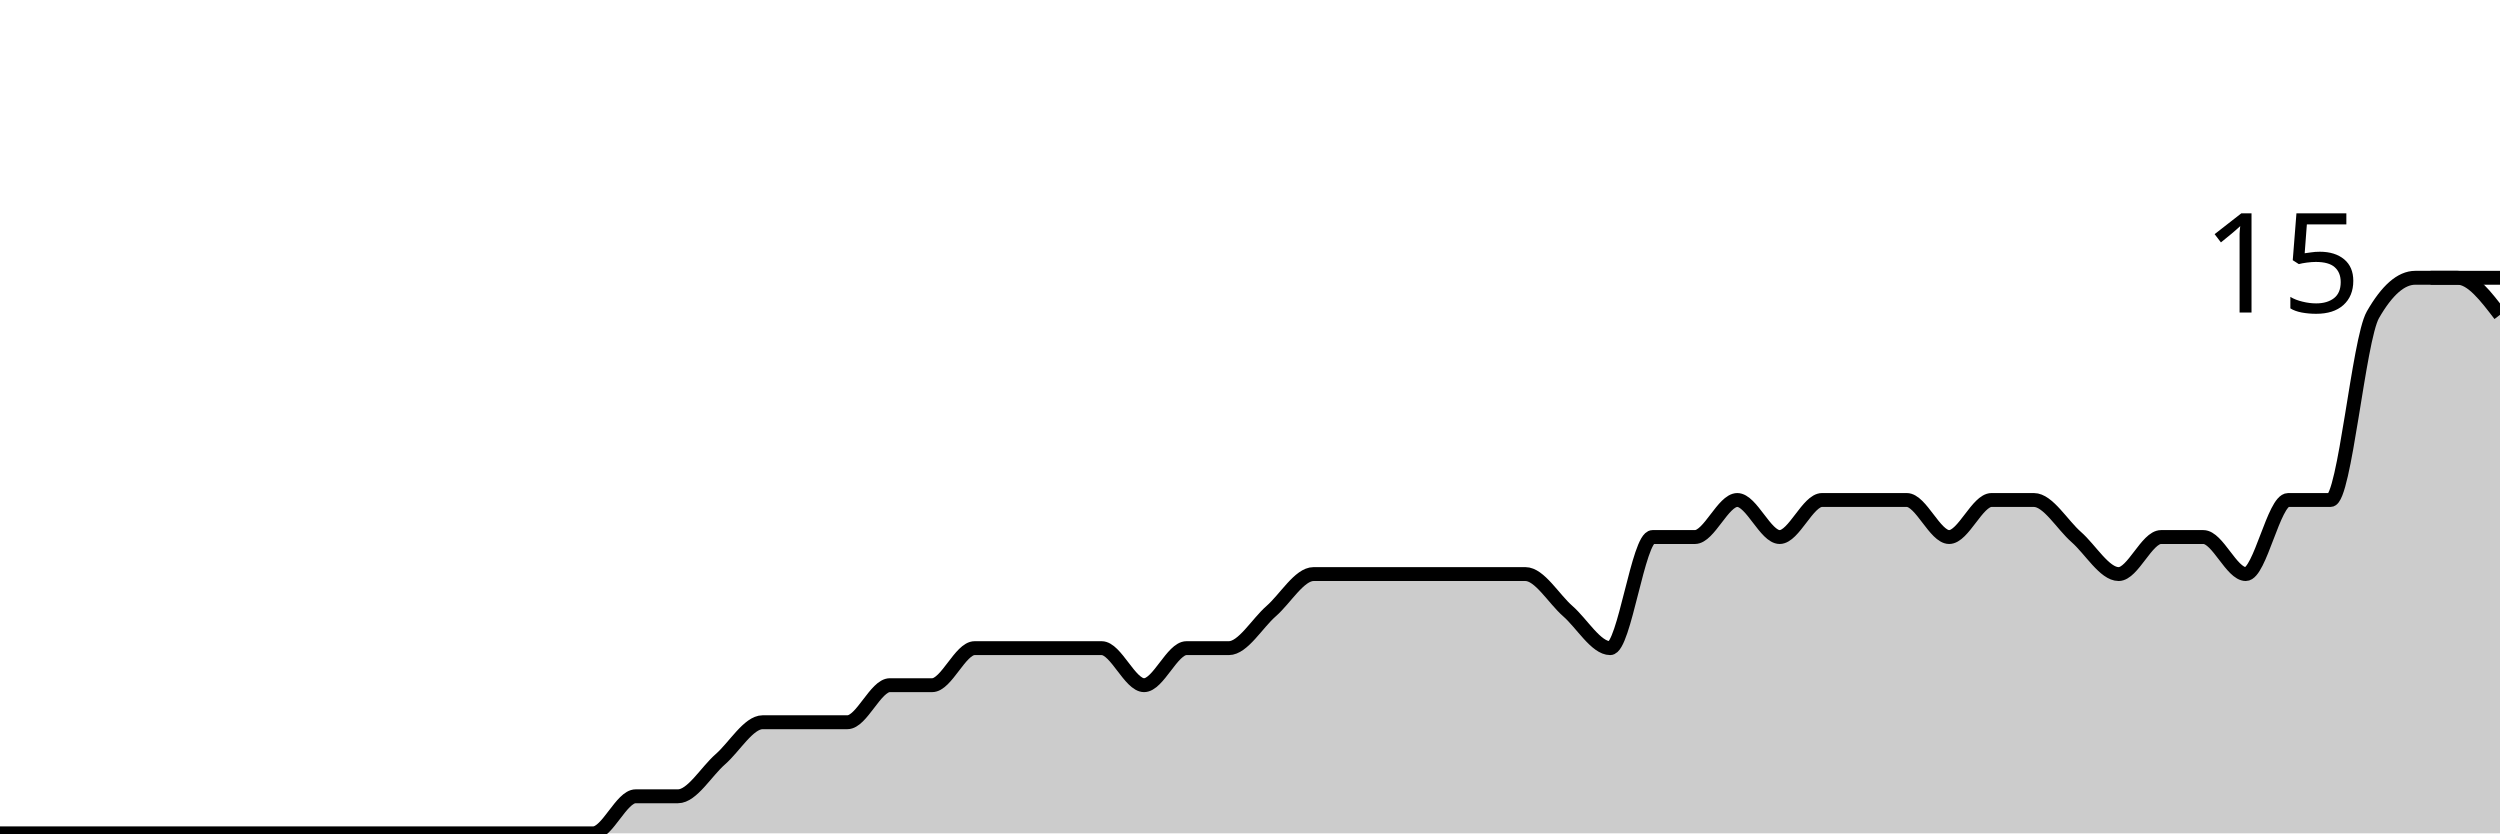
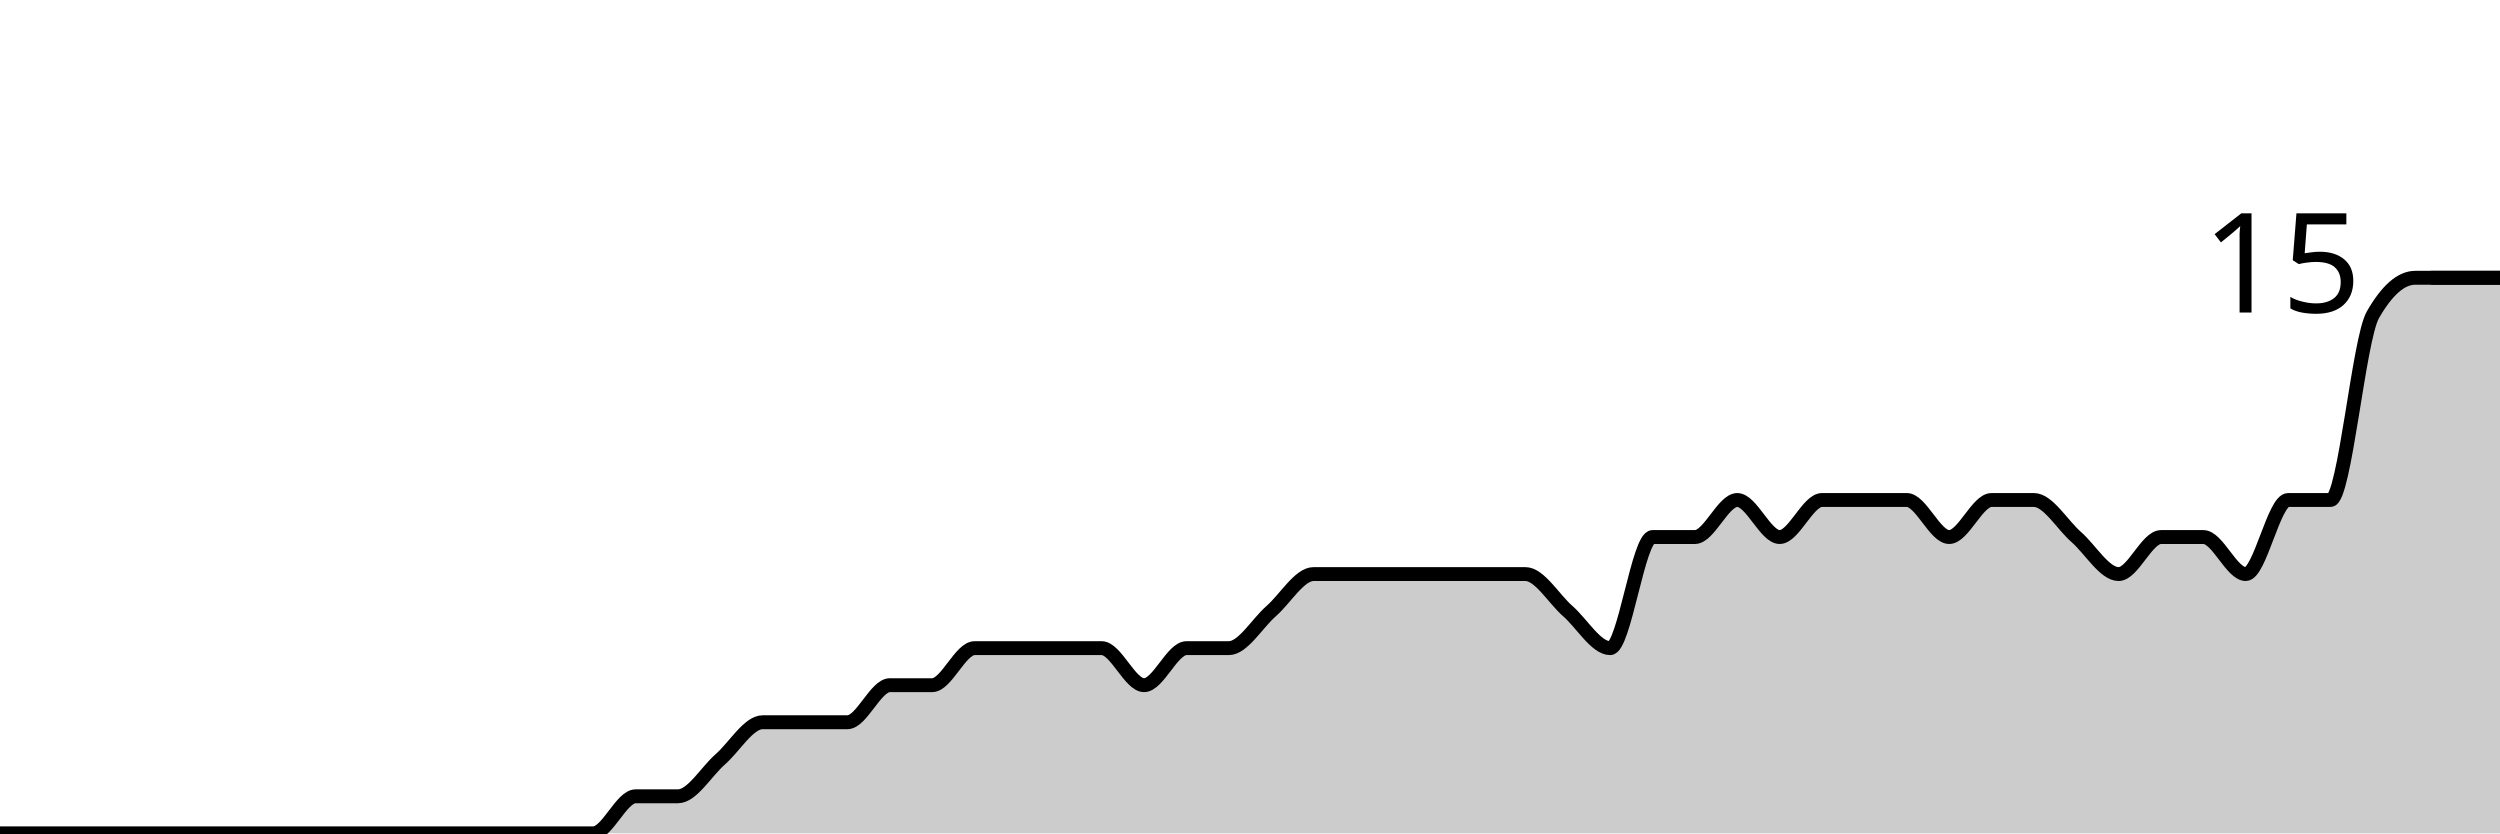
<svg xmlns="http://www.w3.org/2000/svg" viewBox="0 0 180 60">
  <g transform="translate(0,20)">
-     <path class="area" fill="rgba(0, 0, 0, 0.2)" d="M0,40C1.017,40,2.034,40,3.051,40C4.068,40,5.085,40,6.102,40C7.119,40,8.136,40,9.153,40C10.169,40,11.186,40,12.203,40C13.22,40,14.237,40,15.254,40C16.271,40,17.288,40,18.305,40C19.322,40,20.339,40,21.356,40C22.373,40,23.39,40,24.407,40C25.424,40,26.441,40,27.458,40C28.475,40,29.492,40,30.508,40C31.525,40,32.542,40,33.559,40C34.576,40,35.593,40,36.61,40C37.627,40,38.644,40,39.661,40C40.678,40,41.695,40,42.712,40C43.729,40,44.746,37.333,45.763,37.333C46.78,37.333,47.797,37.333,48.814,37.333C49.831,37.333,50.847,35.556,51.864,34.667C52.881,33.778,53.898,32,54.915,32C55.932,32,56.949,32,57.966,32C58.983,32,60,32,61.017,32C62.034,32,63.051,29.333,64.068,29.333C65.085,29.333,66.102,29.333,67.119,29.333C68.136,29.333,69.153,26.667,70.169,26.667C71.186,26.667,72.203,26.667,73.22,26.667C74.237,26.667,75.254,26.667,76.271,26.667C77.288,26.667,78.305,26.667,79.322,26.667C80.339,26.667,81.356,29.333,82.373,29.333C83.39,29.333,84.407,26.667,85.424,26.667C86.441,26.667,87.458,26.667,88.475,26.667C89.492,26.667,90.508,24.889,91.525,24C92.542,23.111,93.559,21.333,94.576,21.333C95.593,21.333,96.61,21.333,97.627,21.333C98.644,21.333,99.661,21.333,100.678,21.333C101.695,21.333,102.712,21.333,103.729,21.333C104.746,21.333,105.763,21.333,106.78,21.333C107.797,21.333,108.814,21.333,109.831,21.333C110.847,21.333,111.864,23.111,112.881,24C113.898,24.889,114.915,26.667,115.932,26.667C116.949,26.667,117.966,18.667,118.983,18.667C120,18.667,121.017,18.667,122.034,18.667C123.051,18.667,124.068,16,125.085,16C126.102,16,127.119,18.667,128.136,18.667C129.153,18.667,130.169,16,131.186,16C132.203,16,133.22,16,134.237,16C135.254,16,136.271,16,137.288,16C138.305,16,139.322,18.667,140.339,18.667C141.356,18.667,142.373,16,143.39,16C144.407,16,145.424,16,146.441,16C147.458,16,148.475,17.778,149.492,18.667C150.508,19.556,151.525,21.333,152.542,21.333C153.559,21.333,154.576,18.667,155.593,18.667C156.61,18.667,157.627,18.667,158.644,18.667C159.661,18.667,160.678,21.333,161.695,21.333C162.712,21.333,163.729,16,164.746,16C165.763,16,166.78,16,167.797,16C168.814,16,169.831,4.444,170.847,2.667C171.864,0.889,172.881,0,173.898,0C174.915,0,175.932,0,176.949,0C177.966,0,178.983,1.333,180,2.667L180,40C178.983,40,177.966,40,176.949,40C175.932,40,174.915,40,173.898,40C172.881,40,171.864,40,170.847,40C169.831,40,168.814,40,167.797,40C166.78,40,165.763,40,164.746,40C163.729,40,162.712,40,161.695,40C160.678,40,159.661,40,158.644,40C157.627,40,156.61,40,155.593,40C154.576,40,153.559,40,152.542,40C151.525,40,150.508,40,149.492,40C148.475,40,147.458,40,146.441,40C145.424,40,144.407,40,143.39,40C142.373,40,141.356,40,140.339,40C139.322,40,138.305,40,137.288,40C136.271,40,135.254,40,134.237,40C133.22,40,132.203,40,131.186,40C130.169,40,129.153,40,128.136,40C127.119,40,126.102,40,125.085,40C124.068,40,123.051,40,122.034,40C121.017,40,120,40,118.983,40C117.966,40,116.949,40,115.932,40C114.915,40,113.898,40,112.881,40C111.864,40,110.847,40,109.831,40C108.814,40,107.797,40,106.78,40C105.763,40,104.746,40,103.729,40C102.712,40,101.695,40,100.678,40C99.661,40,98.644,40,97.627,40C96.61,40,95.593,40,94.576,40C93.559,40,92.542,40,91.525,40C90.508,40,89.492,40,88.475,40C87.458,40,86.441,40,85.424,40C84.407,40,83.39,40,82.373,40C81.356,40,80.339,40,79.322,40C78.305,40,77.288,40,76.271,40C75.254,40,74.237,40,73.22,40C72.203,40,71.186,40,70.169,40C69.153,40,68.136,40,67.119,40C66.102,40,65.085,40,64.068,40C63.051,40,62.034,40,61.017,40C60,40,58.983,40,57.966,40C56.949,40,55.932,40,54.915,40C53.898,40,52.881,40,51.864,40C50.847,40,49.831,40,48.814,40C47.797,40,46.78,40,45.763,40C44.746,40,43.729,40,42.712,40C41.695,40,40.678,40,39.661,40C38.644,40,37.627,40,36.61,40C35.593,40,34.576,40,33.559,40C32.542,40,31.525,40,30.508,40C29.492,40,28.475,40,27.458,40C26.441,40,25.424,40,24.407,40C23.39,40,22.373,40,21.356,40C20.339,40,19.322,40,18.305,40C17.288,40,16.271,40,15.254,40C14.237,40,13.22,40,12.203,40C11.186,40,10.169,40,9.153,40C8.136,40,7.119,40,6.102,40C5.085,40,4.068,40,3.051,40C2.034,40,1.017,40,0,40Z" />
-     <path class="line" stroke="black" fill="none" d="M0,40C1.017,40,2.034,40,3.051,40C4.068,40,5.085,40,6.102,40C7.119,40,8.136,40,9.153,40C10.169,40,11.186,40,12.203,40C13.22,40,14.237,40,15.254,40C16.271,40,17.288,40,18.305,40C19.322,40,20.339,40,21.356,40C22.373,40,23.39,40,24.407,40C25.424,40,26.441,40,27.458,40C28.475,40,29.492,40,30.508,40C31.525,40,32.542,40,33.559,40C34.576,40,35.593,40,36.61,40C37.627,40,38.644,40,39.661,40C40.678,40,41.695,40,42.712,40C43.729,40,44.746,37.333,45.763,37.333C46.78,37.333,47.797,37.333,48.814,37.333C49.831,37.333,50.847,35.556,51.864,34.667C52.881,33.778,53.898,32,54.915,32C55.932,32,56.949,32,57.966,32C58.983,32,60,32,61.017,32C62.034,32,63.051,29.333,64.068,29.333C65.085,29.333,66.102,29.333,67.119,29.333C68.136,29.333,69.153,26.667,70.169,26.667C71.186,26.667,72.203,26.667,73.22,26.667C74.237,26.667,75.254,26.667,76.271,26.667C77.288,26.667,78.305,26.667,79.322,26.667C80.339,26.667,81.356,29.333,82.373,29.333C83.39,29.333,84.407,26.667,85.424,26.667C86.441,26.667,87.458,26.667,88.475,26.667C89.492,26.667,90.508,24.889,91.525,24C92.542,23.111,93.559,21.333,94.576,21.333C95.593,21.333,96.61,21.333,97.627,21.333C98.644,21.333,99.661,21.333,100.678,21.333C101.695,21.333,102.712,21.333,103.729,21.333C104.746,21.333,105.763,21.333,106.78,21.333C107.797,21.333,108.814,21.333,109.831,21.333C110.847,21.333,111.864,23.111,112.881,24C113.898,24.889,114.915,26.667,115.932,26.667C116.949,26.667,117.966,18.667,118.983,18.667C120,18.667,121.017,18.667,122.034,18.667C123.051,18.667,124.068,16,125.085,16C126.102,16,127.119,18.667,128.136,18.667C129.153,18.667,130.169,16,131.186,16C132.203,16,133.22,16,134.237,16C135.254,16,136.271,16,137.288,16C138.305,16,139.322,18.667,140.339,18.667C141.356,18.667,142.373,16,143.39,16C144.407,16,145.424,16,146.441,16C147.458,16,148.475,17.778,149.492,18.667C150.508,19.556,151.525,21.333,152.542,21.333C153.559,21.333,154.576,18.667,155.593,18.667C156.61,18.667,157.627,18.667,158.644,18.667C159.661,18.667,160.678,21.333,161.695,21.333C162.712,21.333,163.729,16,164.746,16C165.763,16,166.78,16,167.797,16C168.814,16,169.831,4.444,170.847,2.667C171.864,0.889,172.881,0,173.898,0C174.915,0,175.932,0,176.949,0C177.966,0,178.983,1.333,180,2.667" />
+     <path class="area" fill="rgba(0, 0, 0, 0.2)" d="M0,40C1.017,40,2.034,40,3.051,40C4.068,40,5.085,40,6.102,40C7.119,40,8.136,40,9.153,40C10.169,40,11.186,40,12.203,40C13.22,40,14.237,40,15.254,40C16.271,40,17.288,40,18.305,40C19.322,40,20.339,40,21.356,40C22.373,40,23.39,40,24.407,40C25.424,40,26.441,40,27.458,40C28.475,40,29.492,40,30.508,40C31.525,40,32.542,40,33.559,40C34.576,40,35.593,40,36.61,40C37.627,40,38.644,40,39.661,40C40.678,40,41.695,40,42.712,40C43.729,40,44.746,37.333,45.763,37.333C46.78,37.333,47.797,37.333,48.814,37.333C49.831,37.333,50.847,35.556,51.864,34.667C52.881,33.778,53.898,32,54.915,32C55.932,32,56.949,32,57.966,32C58.983,32,60,32,61.017,32C62.034,32,63.051,29.333,64.068,29.333C65.085,29.333,66.102,29.333,67.119,29.333C68.136,29.333,69.153,26.667,70.169,26.667C71.186,26.667,72.203,26.667,73.22,26.667C74.237,26.667,75.254,26.667,76.271,26.667C77.288,26.667,78.305,26.667,79.322,26.667C80.339,26.667,81.356,29.333,82.373,29.333C83.39,29.333,84.407,26.667,85.424,26.667C86.441,26.667,87.458,26.667,88.475,26.667C89.492,26.667,90.508,24.889,91.525,24C92.542,23.111,93.559,21.333,94.576,21.333C95.593,21.333,96.61,21.333,97.627,21.333C98.644,21.333,99.661,21.333,100.678,21.333C101.695,21.333,102.712,21.333,103.729,21.333C104.746,21.333,105.763,21.333,106.78,21.333C107.797,21.333,108.814,21.333,109.831,21.333C110.847,21.333,111.864,23.111,112.881,24C113.898,24.889,114.915,26.667,115.932,26.667C116.949,26.667,117.966,18.667,118.983,18.667C120,18.667,121.017,18.667,122.034,18.667C123.051,18.667,124.068,16,125.085,16C126.102,16,127.119,18.667,128.136,18.667C129.153,18.667,130.169,16,131.186,16C132.203,16,133.22,16,134.237,16C135.254,16,136.271,16,137.288,16C138.305,16,139.322,18.667,140.339,18.667C141.356,18.667,142.373,16,143.39,16C144.407,16,145.424,16,146.441,16C147.458,16,148.475,17.778,149.492,18.667C150.508,19.556,151.525,21.333,152.542,21.333C153.559,21.333,154.576,18.667,155.593,18.667C156.61,18.667,157.627,18.667,158.644,18.667C159.661,18.667,160.678,21.333,161.695,21.333C162.712,21.333,163.729,16,164.746,16C165.763,16,166.78,16,167.797,16C168.814,16,169.831,4.444,170.847,2.667C171.864,0.889,172.881,0,173.898,0C174.915,0,175.932,0,176.949,0C177.966,0,178.983,0,180,0L180,40C178.983,40,177.966,40,176.949,40C175.932,40,174.915,40,173.898,40C172.881,40,171.864,40,170.847,40C169.831,40,168.814,40,167.797,40C166.78,40,165.763,40,164.746,40C163.729,40,162.712,40,161.695,40C160.678,40,159.661,40,158.644,40C157.627,40,156.61,40,155.593,40C154.576,40,153.559,40,152.542,40C151.525,40,150.508,40,149.492,40C148.475,40,147.458,40,146.441,40C145.424,40,144.407,40,143.39,40C142.373,40,141.356,40,140.339,40C139.322,40,138.305,40,137.288,40C136.271,40,135.254,40,134.237,40C133.22,40,132.203,40,131.186,40C130.169,40,129.153,40,128.136,40C127.119,40,126.102,40,125.085,40C124.068,40,123.051,40,122.034,40C121.017,40,120,40,118.983,40C117.966,40,116.949,40,115.932,40C114.915,40,113.898,40,112.881,40C111.864,40,110.847,40,109.831,40C108.814,40,107.797,40,106.78,40C105.763,40,104.746,40,103.729,40C102.712,40,101.695,40,100.678,40C99.661,40,98.644,40,97.627,40C96.61,40,95.593,40,94.576,40C93.559,40,92.542,40,91.525,40C90.508,40,89.492,40,88.475,40C87.458,40,86.441,40,85.424,40C84.407,40,83.39,40,82.373,40C81.356,40,80.339,40,79.322,40C78.305,40,77.288,40,76.271,40C75.254,40,74.237,40,73.22,40C72.203,40,71.186,40,70.169,40C69.153,40,68.136,40,67.119,40C66.102,40,65.085,40,64.068,40C63.051,40,62.034,40,61.017,40C60,40,58.983,40,57.966,40C56.949,40,55.932,40,54.915,40C53.898,40,52.881,40,51.864,40C50.847,40,49.831,40,48.814,40C47.797,40,46.78,40,45.763,40C44.746,40,43.729,40,42.712,40C41.695,40,40.678,40,39.661,40C38.644,40,37.627,40,36.61,40C35.593,40,34.576,40,33.559,40C32.542,40,31.525,40,30.508,40C29.492,40,28.475,40,27.458,40C26.441,40,25.424,40,24.407,40C23.39,40,22.373,40,21.356,40C20.339,40,19.322,40,18.305,40C17.288,40,16.271,40,15.254,40C14.237,40,13.22,40,12.203,40C11.186,40,10.169,40,9.153,40C8.136,40,7.119,40,6.102,40C5.085,40,4.068,40,3.051,40C2.034,40,1.017,40,0,40Z" />
+     <path class="line" stroke="black" fill="none" d="M0,40C1.017,40,2.034,40,3.051,40C4.068,40,5.085,40,6.102,40C7.119,40,8.136,40,9.153,40C10.169,40,11.186,40,12.203,40C13.22,40,14.237,40,15.254,40C16.271,40,17.288,40,18.305,40C19.322,40,20.339,40,21.356,40C22.373,40,23.39,40,24.407,40C25.424,40,26.441,40,27.458,40C28.475,40,29.492,40,30.508,40C31.525,40,32.542,40,33.559,40C34.576,40,35.593,40,36.61,40C37.627,40,38.644,40,39.661,40C40.678,40,41.695,40,42.712,40C43.729,40,44.746,37.333,45.763,37.333C46.78,37.333,47.797,37.333,48.814,37.333C49.831,37.333,50.847,35.556,51.864,34.667C52.881,33.778,53.898,32,54.915,32C55.932,32,56.949,32,57.966,32C58.983,32,60,32,61.017,32C62.034,32,63.051,29.333,64.068,29.333C65.085,29.333,66.102,29.333,67.119,29.333C68.136,29.333,69.153,26.667,70.169,26.667C71.186,26.667,72.203,26.667,73.22,26.667C74.237,26.667,75.254,26.667,76.271,26.667C77.288,26.667,78.305,26.667,79.322,26.667C80.339,26.667,81.356,29.333,82.373,29.333C83.39,29.333,84.407,26.667,85.424,26.667C86.441,26.667,87.458,26.667,88.475,26.667C89.492,26.667,90.508,24.889,91.525,24C92.542,23.111,93.559,21.333,94.576,21.333C95.593,21.333,96.61,21.333,97.627,21.333C98.644,21.333,99.661,21.333,100.678,21.333C101.695,21.333,102.712,21.333,103.729,21.333C104.746,21.333,105.763,21.333,106.78,21.333C107.797,21.333,108.814,21.333,109.831,21.333C110.847,21.333,111.864,23.111,112.881,24C113.898,24.889,114.915,26.667,115.932,26.667C116.949,26.667,117.966,18.667,118.983,18.667C120,18.667,121.017,18.667,122.034,18.667C123.051,18.667,124.068,16,125.085,16C126.102,16,127.119,18.667,128.136,18.667C129.153,18.667,130.169,16,131.186,16C132.203,16,133.22,16,134.237,16C135.254,16,136.271,16,137.288,16C138.305,16,139.322,18.667,140.339,18.667C141.356,18.667,142.373,16,143.39,16C144.407,16,145.424,16,146.441,16C147.458,16,148.475,17.778,149.492,18.667C150.508,19.556,151.525,21.333,152.542,21.333C153.559,21.333,154.576,18.667,155.593,18.667C156.61,18.667,157.627,18.667,158.644,18.667C159.661,18.667,160.678,21.333,161.695,21.333C162.712,21.333,163.729,16,164.746,16C165.763,16,166.78,16,167.797,16C168.814,16,169.831,4.444,170.847,2.667C171.864,0.889,172.881,0,173.898,0C174.915,0,175.932,0,176.949,0C177.966,0,178.983,0,180,0" />
    <path class="axis-ceiling" stroke-width="1" stroke="black" fill="none" d="M175,0L180,0" />
    <text class="axis-ceiling-label" font-family="sans-serif" text-anchor="end" font-size="10px" x="170" y="2.5">15</text>
  </g>
</svg>
